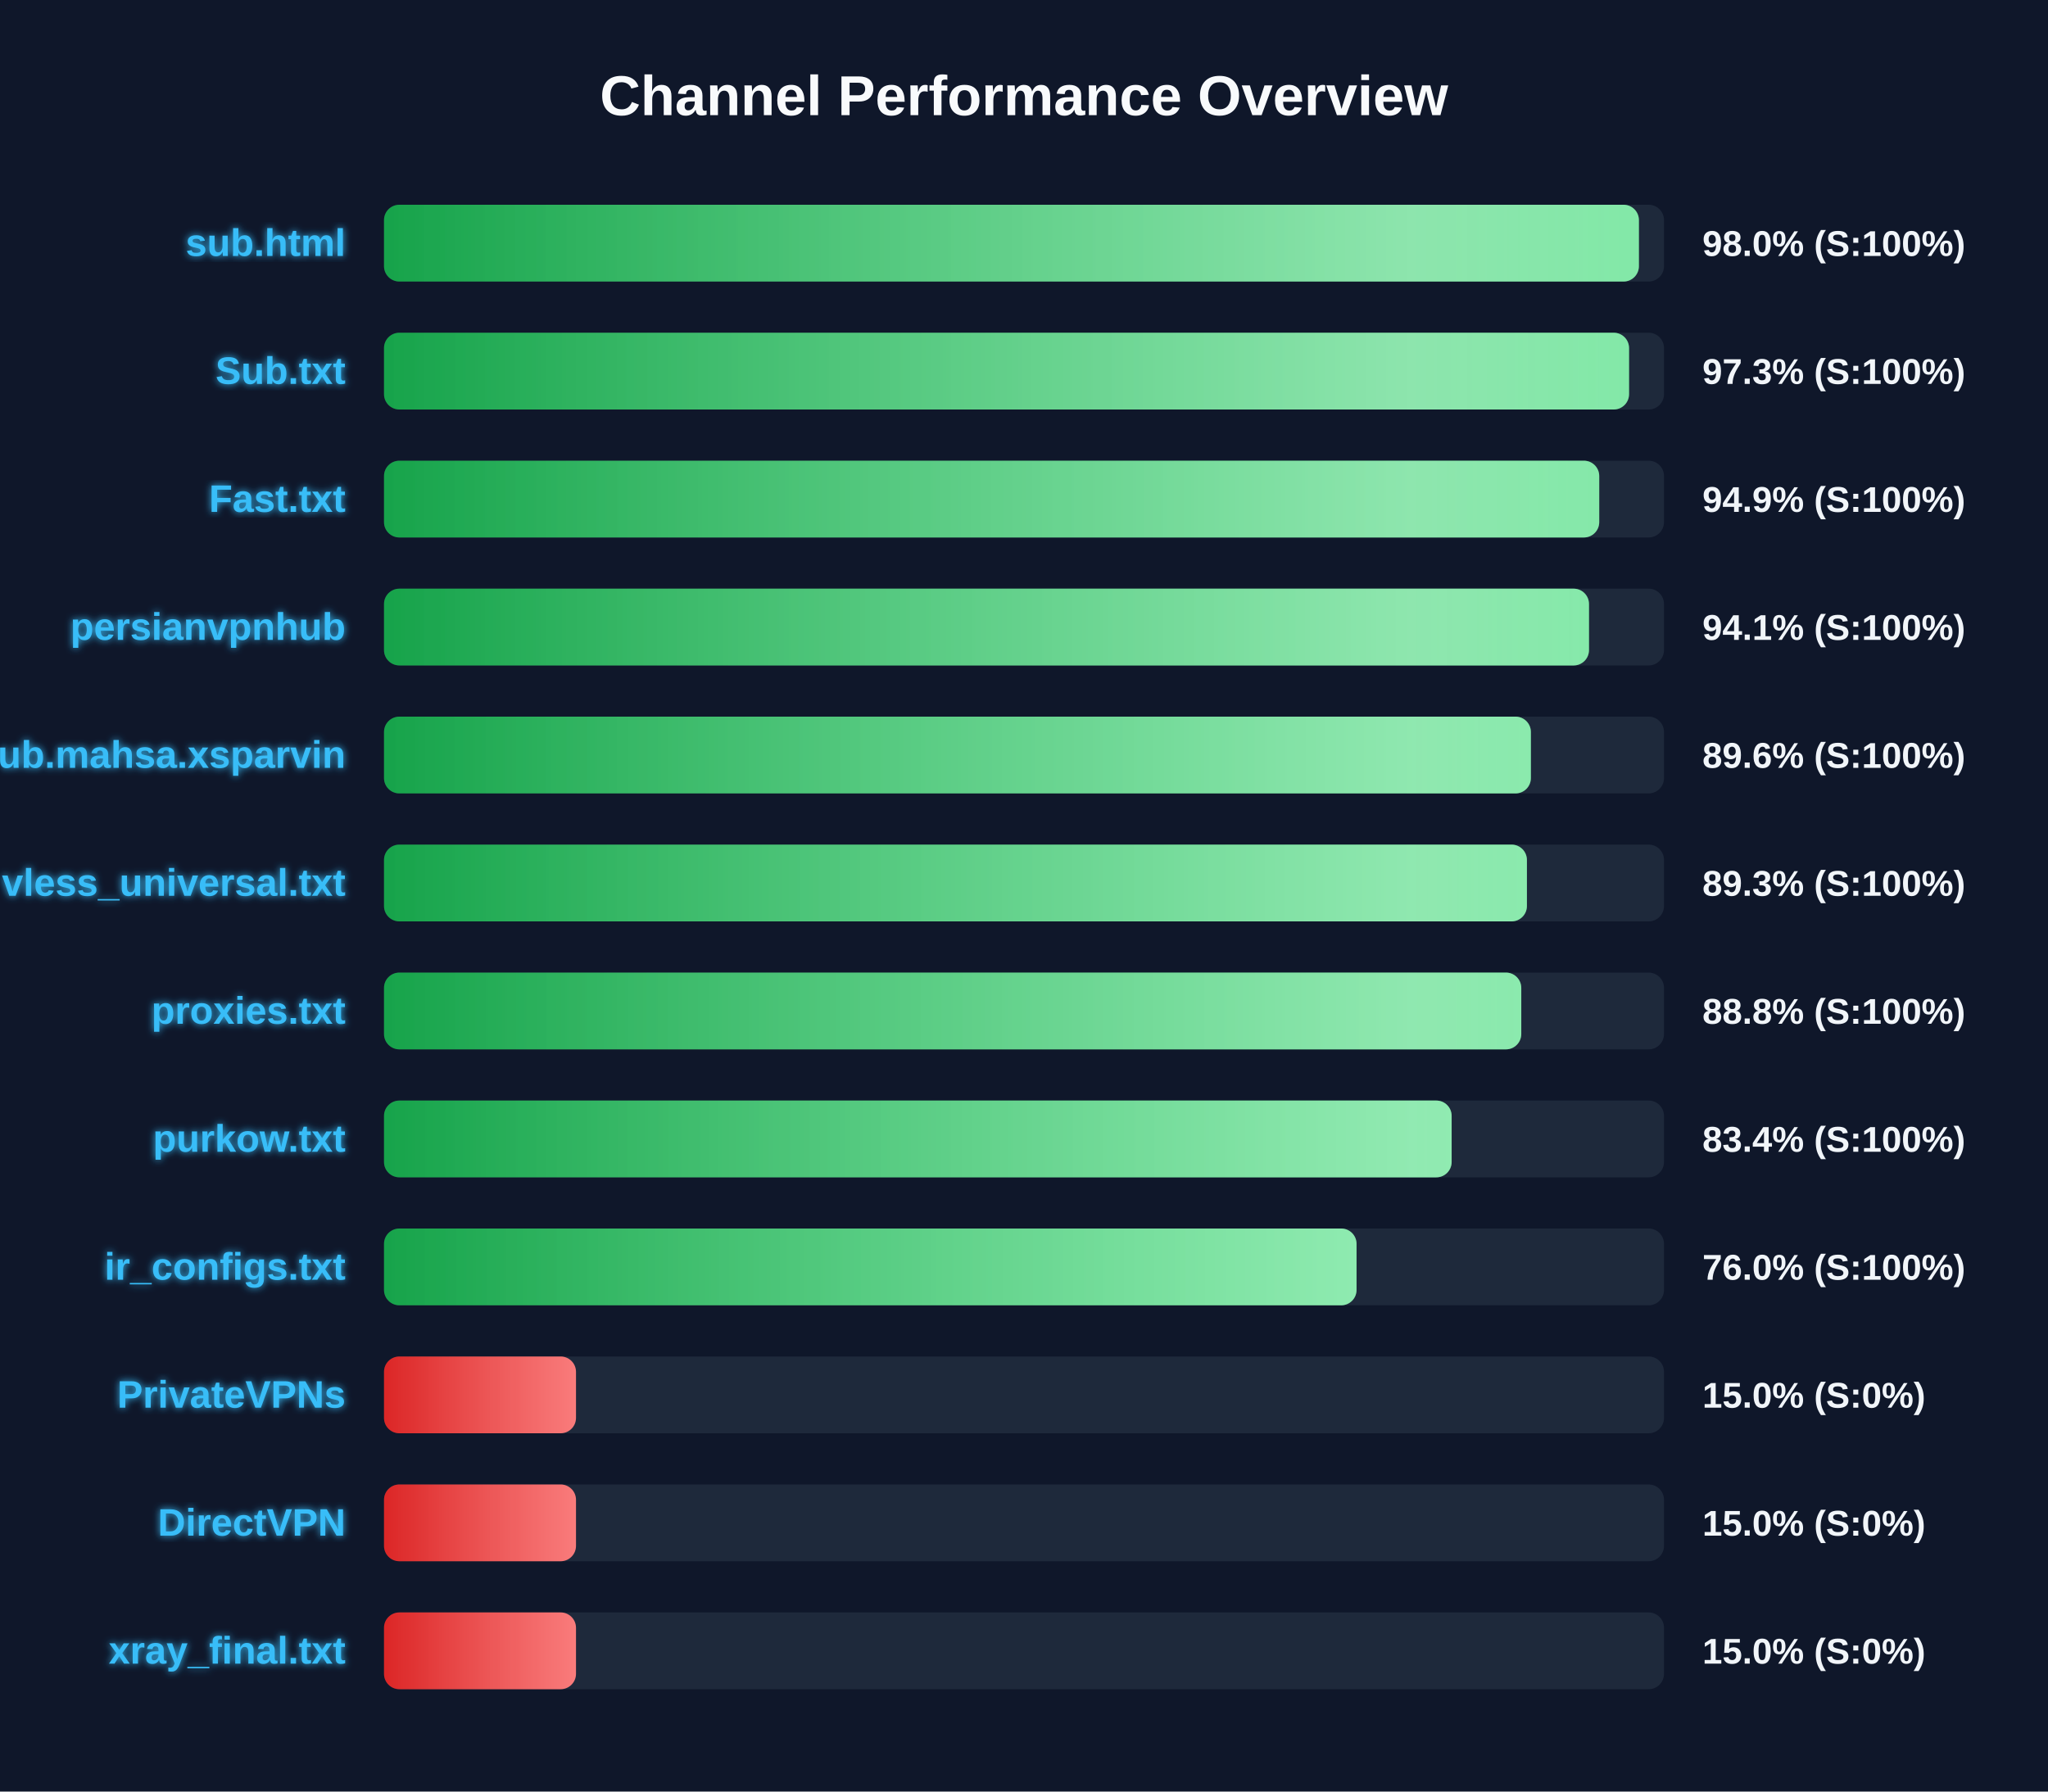
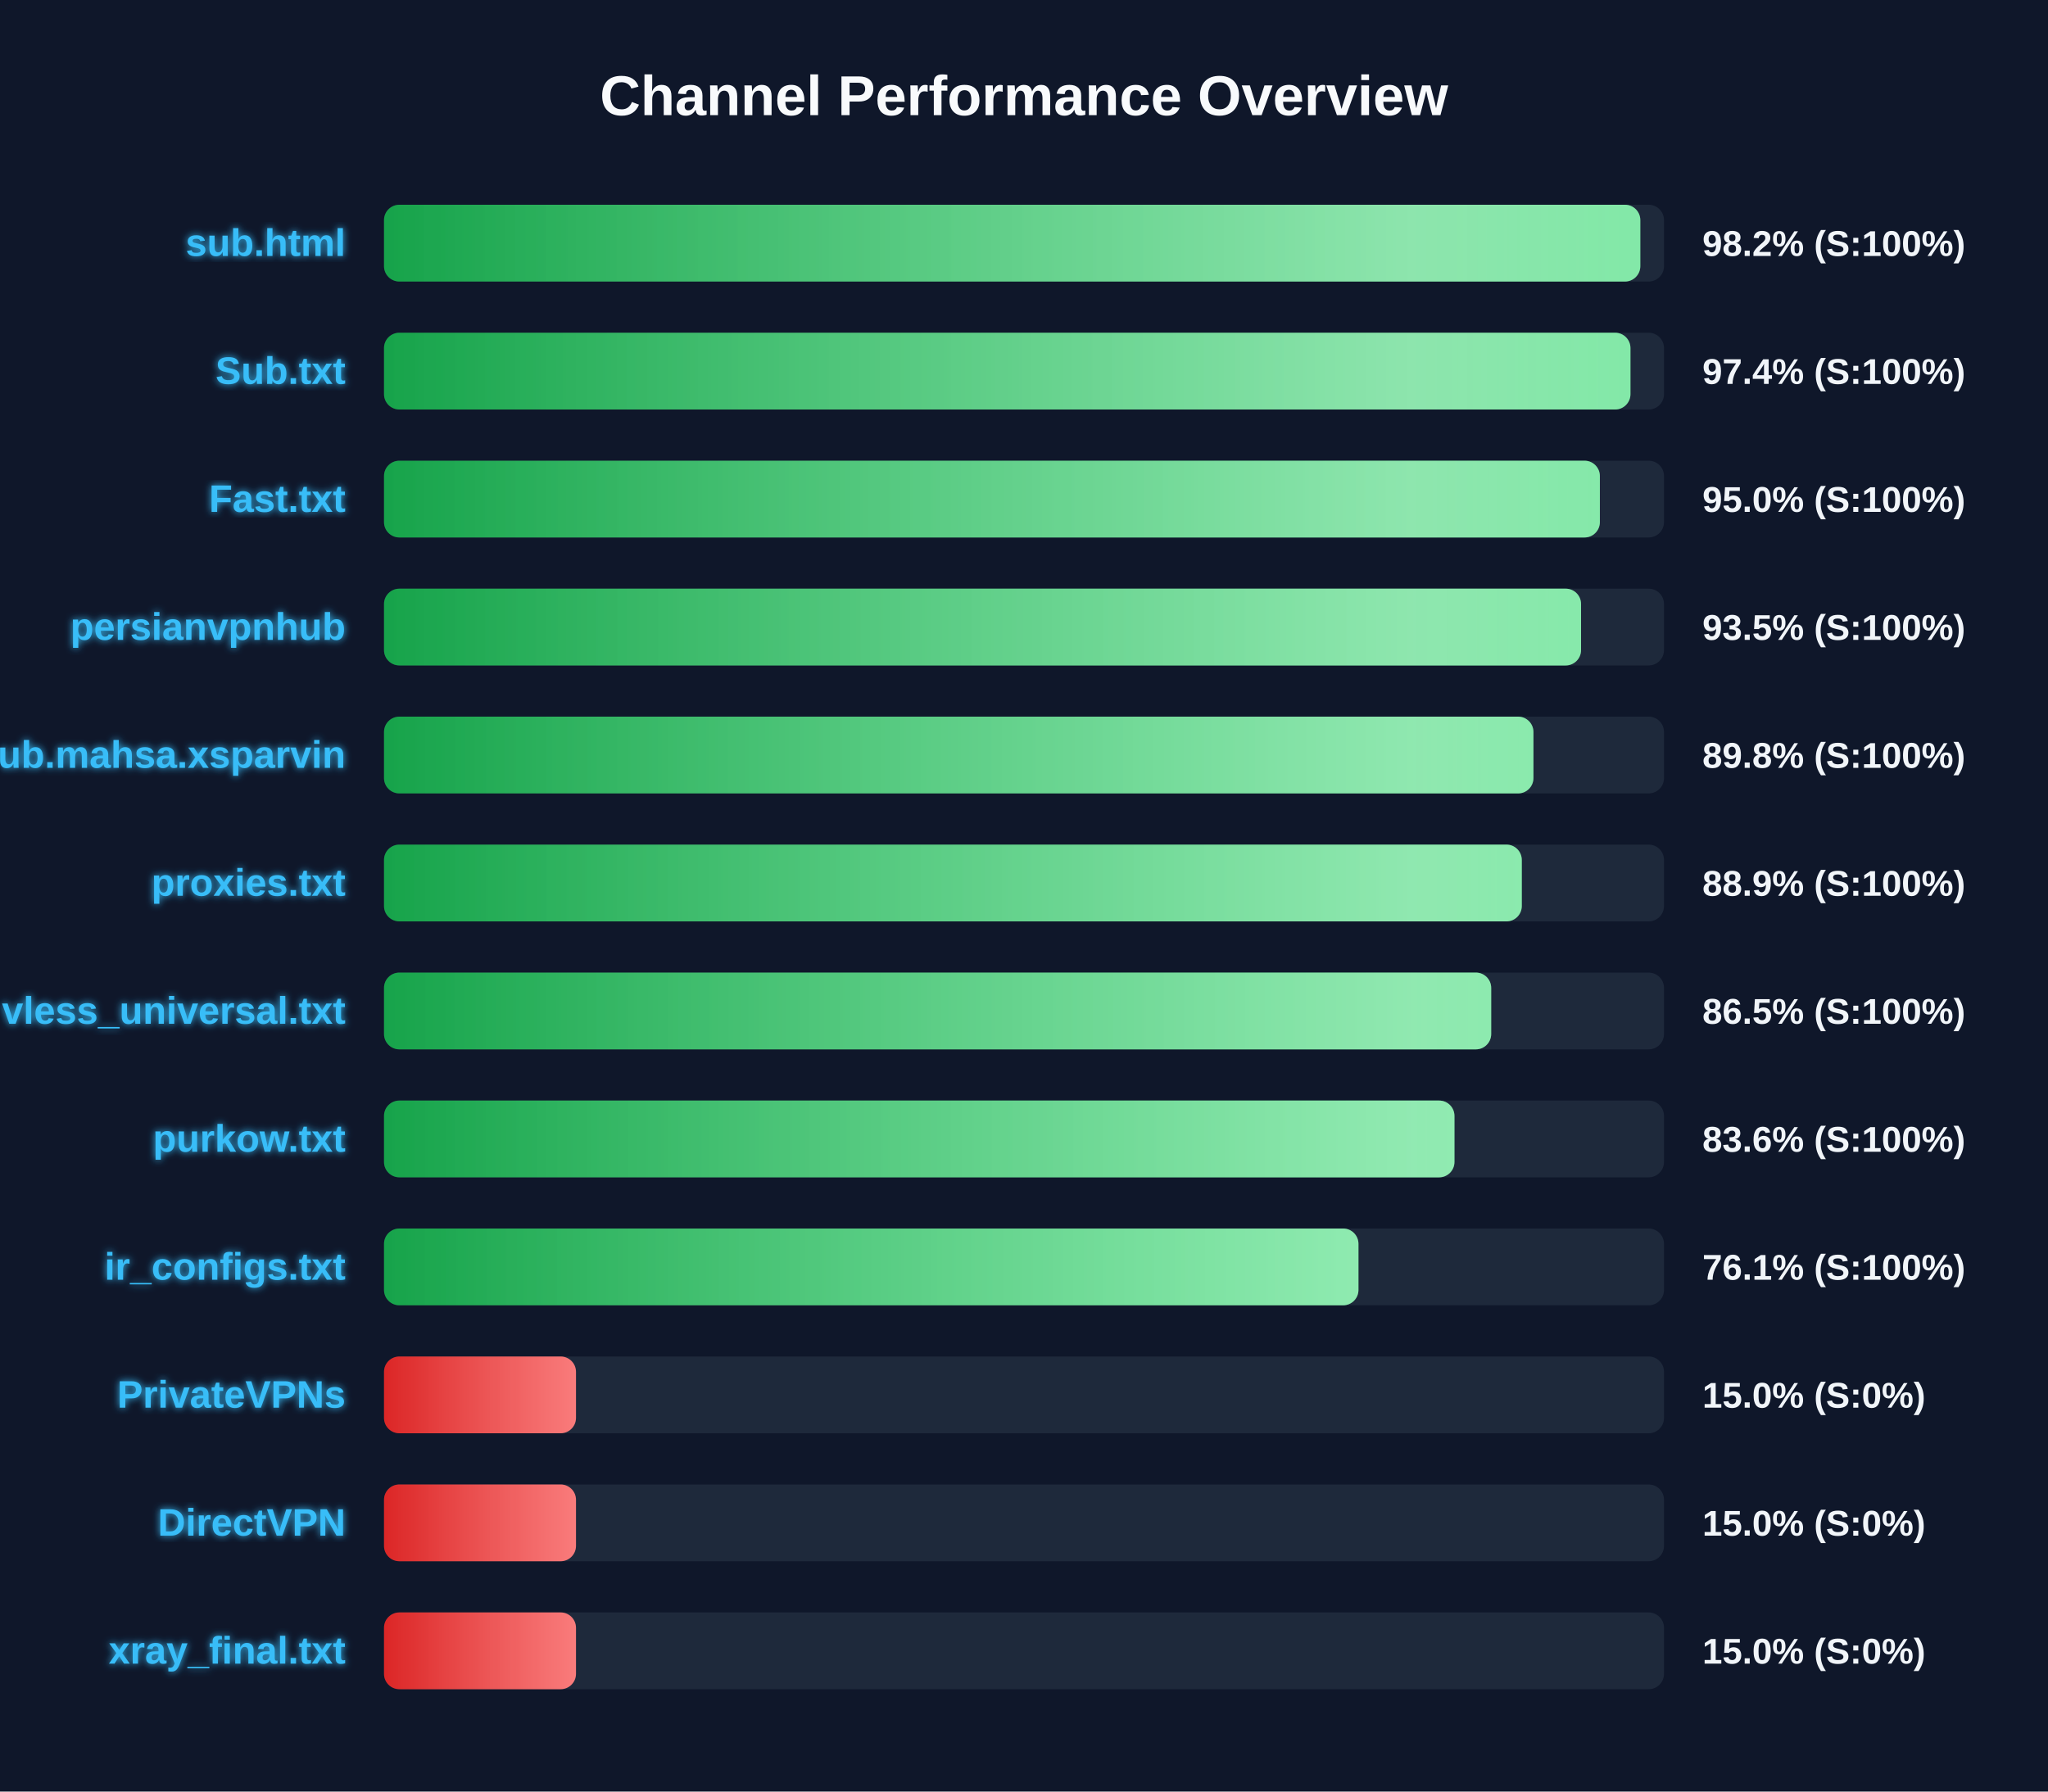
<svg xmlns="http://www.w3.org/2000/svg" width="800" height="700" version="1.1">
  <defs>
    <linearGradient id="grad-green" x1="0%" y1="0%" x2="100%" y2="0%">
      <stop offset="0%" stop-color="#16a34a" />
      <stop offset="100%" stop-color="#4ade80" />
    </linearGradient>
    <linearGradient id="grad-yellow" x1="0%" y1="0%" x2="100%" y2="0%">
      <stop offset="0%" stop-color="#ca8a04" />
      <stop offset="100%" stop-color="#fde047" />
    </linearGradient>
    <linearGradient id="grad-red" x1="0%" y1="0%" x2="100%" y2="0%">
      <stop offset="0%" stop-color="#dc2626" />
      <stop offset="100%" stop-color="#f87171" />
    </linearGradient>
    <linearGradient id="shimmer" x1="0%" y1="0%" x2="100%" y2="0%">
      <stop offset="0%" stop-color="rgba(255,255,255,0)" />
      <stop offset="50%" stop-color="rgba(255,255,255,0.4)" />
      <stop offset="100%" stop-color="rgba(255,255,255,0)" />
    </linearGradient>
    <filter id="glow" x="-20%" y="-20%" width="140%" height="140%">
      <feGaussianBlur stdDeviation="1.5" result="blur" />
      <feComposite in="SourceGraphic" in2="blur" operator="over" />
    </filter>
  </defs>
  <style>
        .bg-rect { fill: #0f172a; }
        .title { font: bold 22px 'Segoe UI', Arial, sans-serif; fill: #f8fafc; }
        .row { font: bold 15px 'Segoe UI', Arial, sans-serif; fill: #38bdf8; filter: url(#glow); }
        .score { font: bold 14px 'Segoe UI', Arial, sans-serif; fill: #f1f5f9; }
        @keyframes shimmer-anim {
            0% { transform: translateX(-100%); }
            100% { transform: translateX(200%); }
        }
        .shimmer-rect {
            animation: shimmer-anim 2.5s infinite linear;
        }
    </style>
  <rect width="100%" height="100%" class="bg-rect" />
  <text x="400" y="45" text-anchor="middle" class="title">Channel Performance Overview</text>
  <rect x="150" y="80" width="500" height="30" fill="#1e293b" rx="6" />
  <clipPath id="clip-0">
-     <rect x="150" y="80" width="490.2" height="30" rx="6" />
+     <rect x="150" y="80" width="490.75" height="30" rx="6" />
  </clipPath>
-   <rect x="150" y="80" width="490.2" height="30" fill="url(#grad-green)" rx="6" />
+   <rect x="150" y="80" width="490.75" height="30" fill="url(#grad-green)" rx="6" />
  <g clip-path="url(#clip-0)">
    <rect x="150" y="80" width="100%" height="30" fill="url(#shimmer)" class="shimmer-rect" />
  </g>
  <text x="135" y="100" text-anchor="end" class="row">sub.html</text>
-   <text x="665" y="100" text-anchor="start" class="score">98.0% (S:100%)</text>
+   <text x="665" y="100" text-anchor="start" class="score">98.2% (S:100%)</text>
  <rect x="150" y="130" width="500" height="30" fill="#1e293b" rx="6" />
  <clipPath id="clip-1">
-     <rect x="150" y="130" width="486.35" height="30" rx="6" />
+     <rect x="150" y="130" width="486.9" height="30" rx="6" />
  </clipPath>
-   <rect x="150" y="130" width="486.35" height="30" fill="url(#grad-green)" rx="6" />
+   <rect x="150" y="130" width="486.9" height="30" fill="url(#grad-green)" rx="6" />
  <g clip-path="url(#clip-1)">
    <rect x="150" y="130" width="100%" height="30" fill="url(#shimmer)" class="shimmer-rect" />
  </g>
  <text x="135" y="150" text-anchor="end" class="row">Sub.txt</text>
-   <text x="665" y="150" text-anchor="start" class="score">97.3% (S:100%)</text>
+   <text x="665" y="150" text-anchor="start" class="score">97.4% (S:100%)</text>
  <rect x="150" y="180" width="500" height="30" fill="#1e293b" rx="6" />
  <clipPath id="clip-2">
-     <rect x="150" y="180" width="474.7" height="30" rx="6" />
+     <rect x="150" y="180" width="474.95" height="30" rx="6" />
  </clipPath>
-   <rect x="150" y="180" width="474.7" height="30" fill="url(#grad-green)" rx="6" />
+   <rect x="150" y="180" width="474.95" height="30" fill="url(#grad-green)" rx="6" />
  <g clip-path="url(#clip-2)">
    <rect x="150" y="180" width="100%" height="30" fill="url(#shimmer)" class="shimmer-rect" />
  </g>
  <text x="135" y="200" text-anchor="end" class="row">Fast.txt</text>
-   <text x="665" y="200" text-anchor="start" class="score">94.9% (S:100%)</text>
+   <text x="665" y="200" text-anchor="start" class="score">95.0% (S:100%)</text>
  <rect x="150" y="230" width="500" height="30" fill="#1e293b" rx="6" />
  <clipPath id="clip-3">
-     <rect x="150" y="230" width="470.7" height="30" rx="6" />
+     <rect x="150" y="230" width="467.6" height="30" rx="6" />
  </clipPath>
-   <rect x="150" y="230" width="470.7" height="30" fill="url(#grad-green)" rx="6" />
+   <rect x="150" y="230" width="467.6" height="30" fill="url(#grad-green)" rx="6" />
  <g clip-path="url(#clip-3)">
    <rect x="150" y="230" width="100%" height="30" fill="url(#shimmer)" class="shimmer-rect" />
  </g>
  <text x="135" y="250" text-anchor="end" class="row">persianvpnhub</text>
-   <text x="665" y="250" text-anchor="start" class="score">94.1% (S:100%)</text>
+   <text x="665" y="250" text-anchor="start" class="score">93.5% (S:100%)</text>
  <rect x="150" y="280" width="500" height="30" fill="#1e293b" rx="6" />
  <clipPath id="clip-4">
-     <rect x="150" y="280" width="448.0" height="30" rx="6" />
+     <rect x="150" y="280" width="449.0" height="30" rx="6" />
  </clipPath>
-   <rect x="150" y="280" width="448.0" height="30" fill="url(#grad-green)" rx="6" />
+   <rect x="150" y="280" width="449.0" height="30" fill="url(#grad-green)" rx="6" />
  <g clip-path="url(#clip-4)">
    <rect x="150" y="280" width="100%" height="30" fill="url(#shimmer)" class="shimmer-rect" />
  </g>
  <text x="135" y="300" text-anchor="end" class="row">Sub.mahsa.xsparvin</text>
-   <text x="665" y="300" text-anchor="start" class="score">89.6% (S:100%)</text>
+   <text x="665" y="300" text-anchor="start" class="score">89.8% (S:100%)</text>
  <rect x="150" y="330" width="500" height="30" fill="#1e293b" rx="6" />
  <clipPath id="clip-5">
-     <rect x="150" y="330" width="446.45" height="30" rx="6" />
+     <rect x="150" y="330" width="444.45" height="30" rx="6" />
  </clipPath>
-   <rect x="150" y="330" width="446.45" height="30" fill="url(#grad-green)" rx="6" />
+   <rect x="150" y="330" width="444.45" height="30" fill="url(#grad-green)" rx="6" />
  <g clip-path="url(#clip-5)">
    <rect x="150" y="330" width="100%" height="30" fill="url(#shimmer)" class="shimmer-rect" />
  </g>
-   <text x="135" y="350" text-anchor="end" class="row">vless_universal.txt</text>
-   <text x="665" y="350" text-anchor="start" class="score">89.3% (S:100%)</text>
+   <text x="135" y="350" text-anchor="end" class="row">proxies.txt</text>
+   <text x="665" y="350" text-anchor="start" class="score">88.9% (S:100%)</text>
  <rect x="150" y="380" width="500" height="30" fill="#1e293b" rx="6" />
  <clipPath id="clip-6">
-     <rect x="150" y="380" width="444.25" height="30" rx="6" />
+     <rect x="150" y="380" width="432.5" height="30" rx="6" />
  </clipPath>
-   <rect x="150" y="380" width="444.25" height="30" fill="url(#grad-green)" rx="6" />
+   <rect x="150" y="380" width="432.5" height="30" fill="url(#grad-green)" rx="6" />
  <g clip-path="url(#clip-6)">
    <rect x="150" y="380" width="100%" height="30" fill="url(#shimmer)" class="shimmer-rect" />
  </g>
-   <text x="135" y="400" text-anchor="end" class="row">proxies.txt</text>
-   <text x="665" y="400" text-anchor="start" class="score">88.8% (S:100%)</text>
+   <text x="135" y="400" text-anchor="end" class="row">vless_universal.txt</text>
+   <text x="665" y="400" text-anchor="start" class="score">86.5% (S:100%)</text>
  <rect x="150" y="430" width="500" height="30" fill="#1e293b" rx="6" />
  <clipPath id="clip-7">
-     <rect x="150" y="430" width="417.05" height="30" rx="6" />
+     <rect x="150" y="430" width="418.15" height="30" rx="6" />
  </clipPath>
-   <rect x="150" y="430" width="417.05" height="30" fill="url(#grad-green)" rx="6" />
+   <rect x="150" y="430" width="418.15" height="30" fill="url(#grad-green)" rx="6" />
  <g clip-path="url(#clip-7)">
    <rect x="150" y="430" width="100%" height="30" fill="url(#shimmer)" class="shimmer-rect" />
  </g>
  <text x="135" y="450" text-anchor="end" class="row">purkow.txt</text>
-   <text x="665" y="450" text-anchor="start" class="score">83.4% (S:100%)</text>
+   <text x="665" y="450" text-anchor="start" class="score">83.6% (S:100%)</text>
  <rect x="150" y="480" width="500" height="30" fill="#1e293b" rx="6" />
  <clipPath id="clip-8">
-     <rect x="150" y="480" width="379.9" height="30" rx="6" />
+     <rect x="150" y="480" width="380.65" height="30" rx="6" />
  </clipPath>
-   <rect x="150" y="480" width="379.9" height="30" fill="url(#grad-green)" rx="6" />
+   <rect x="150" y="480" width="380.65" height="30" fill="url(#grad-green)" rx="6" />
  <g clip-path="url(#clip-8)">
    <rect x="150" y="480" width="100%" height="30" fill="url(#shimmer)" class="shimmer-rect" />
  </g>
  <text x="135" y="500" text-anchor="end" class="row">ir_configs.txt</text>
-   <text x="665" y="500" text-anchor="start" class="score">76.0% (S:100%)</text>
+   <text x="665" y="500" text-anchor="start" class="score">76.1% (S:100%)</text>
  <rect x="150" y="530" width="500" height="30" fill="#1e293b" rx="6" />
  <clipPath id="clip-9">
    <rect x="150" y="530" width="75.0" height="30" rx="6" />
  </clipPath>
  <rect x="150" y="530" width="75.0" height="30" fill="url(#grad-red)" rx="6" />
  <g clip-path="url(#clip-9)">
    <rect x="150" y="530" width="100%" height="30" fill="url(#shimmer)" class="shimmer-rect" />
  </g>
  <text x="135" y="550" text-anchor="end" class="row">PrivateVPNs</text>
  <text x="665" y="550" text-anchor="start" class="score">15.0% (S:0%)</text>
  <rect x="150" y="580" width="500" height="30" fill="#1e293b" rx="6" />
  <clipPath id="clip-10">
    <rect x="150" y="580" width="75.0" height="30" rx="6" />
  </clipPath>
  <rect x="150" y="580" width="75.0" height="30" fill="url(#grad-red)" rx="6" />
  <g clip-path="url(#clip-10)">
    <rect x="150" y="580" width="100%" height="30" fill="url(#shimmer)" class="shimmer-rect" />
  </g>
  <text x="135" y="600" text-anchor="end" class="row">DirectVPN</text>
  <text x="665" y="600" text-anchor="start" class="score">15.0% (S:0%)</text>
  <rect x="150" y="630" width="500" height="30" fill="#1e293b" rx="6" />
  <clipPath id="clip-11">
    <rect x="150" y="630" width="75.0" height="30" rx="6" />
  </clipPath>
  <rect x="150" y="630" width="75.0" height="30" fill="url(#grad-red)" rx="6" />
  <g clip-path="url(#clip-11)">
    <rect x="150" y="630" width="100%" height="30" fill="url(#shimmer)" class="shimmer-rect" />
  </g>
  <text x="135" y="650" text-anchor="end" class="row">xray_final.txt</text>
  <text x="665" y="650" text-anchor="start" class="score">15.0% (S:0%)</text>
</svg>
